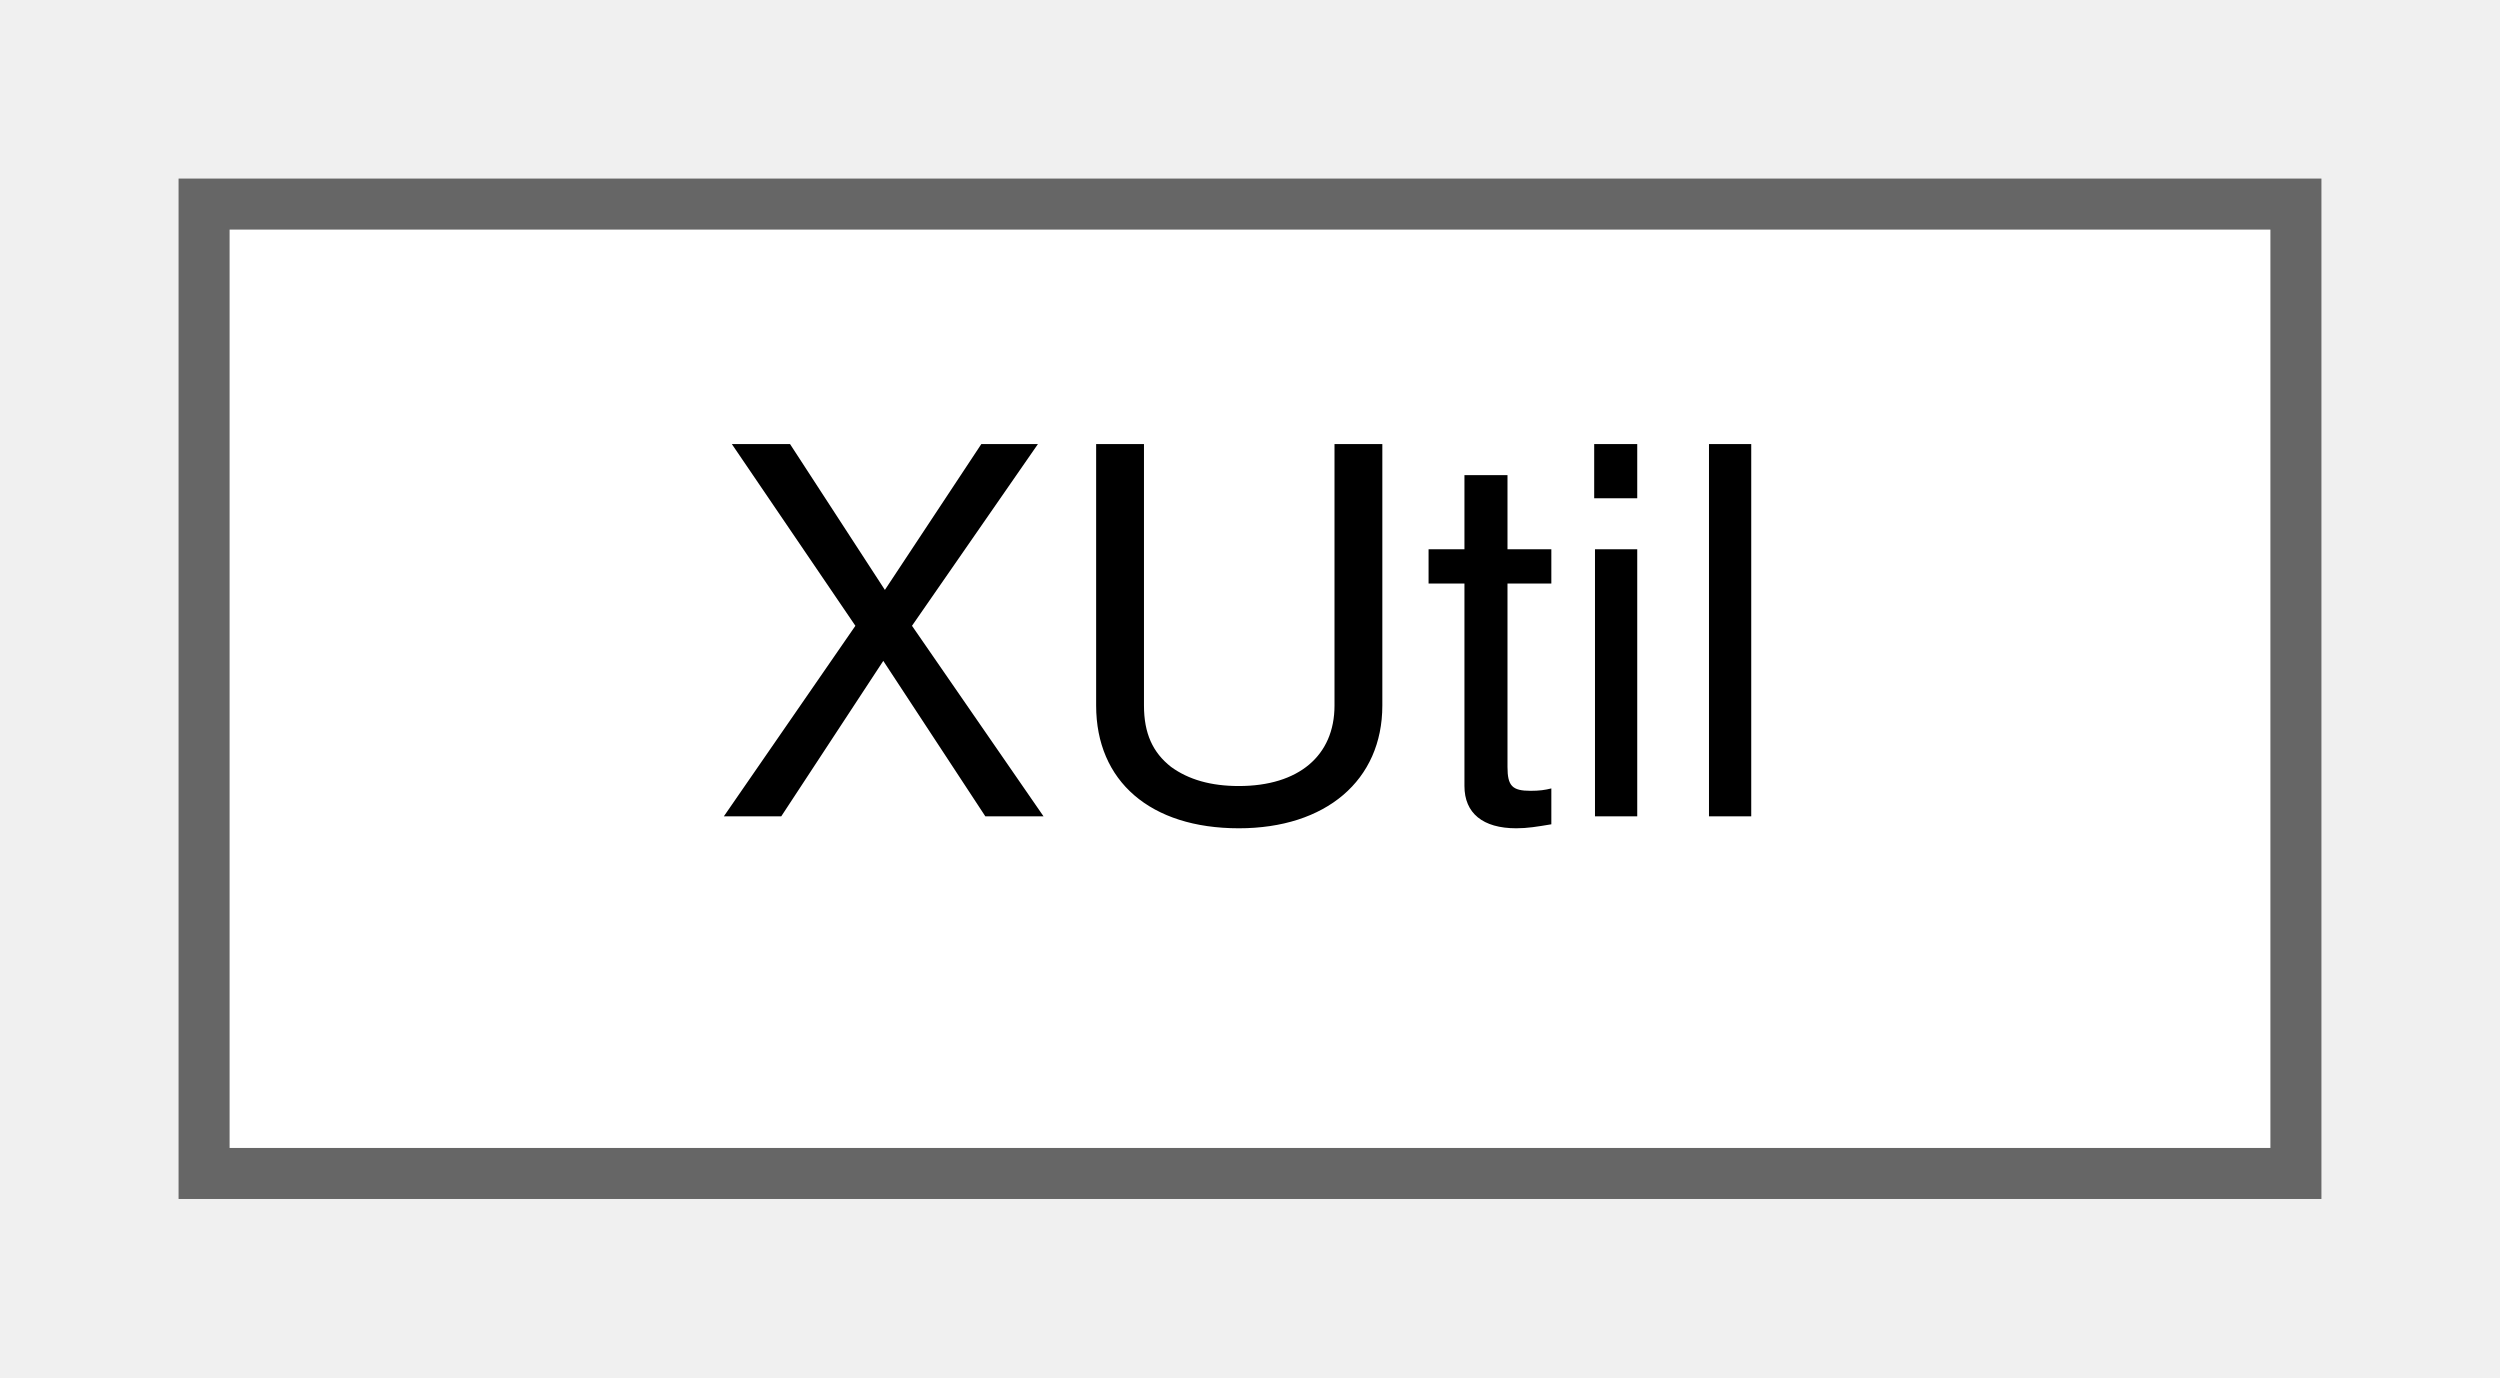
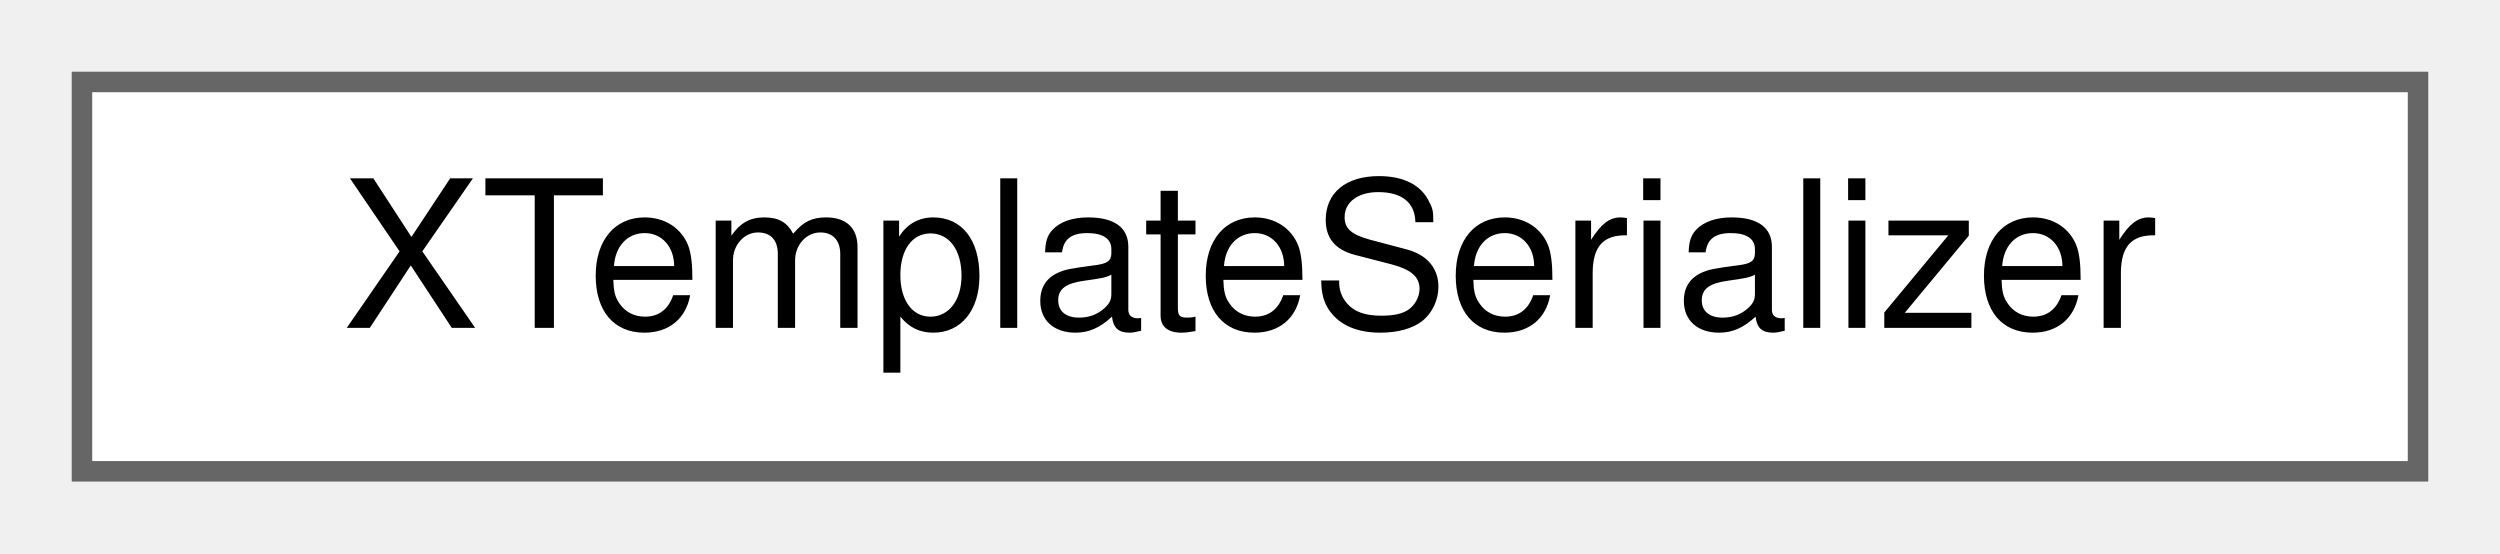
- <svg xmlns="http://www.w3.org/2000/svg" xmlns:xlink="http://www.w3.org/1999/xlink" width="49pt" height="27pt" viewBox="0.00 0.00 49.00 27.00">
+ <svg xmlns="http://www.w3.org/2000/svg" xmlns:xlink="http://www.w3.org/1999/xlink" width="122pt" height="27pt" viewBox="0.00 0.00 122.00 27.00">
  <g id="graph0" class="graph" transform="scale(1 1) rotate(0) translate(4 23)">
    <g id="node1" class="node">
      <g id="a_node1">
-         <a xlink:href="d5/dce/classXUtil.html" target="_top" xlink:title=" ">
-           <polygon fill="white" stroke="#666666" points="41,-19 0,-19 0,0 41,0 41,-19" />
-           <text text-anchor="middle" x="20.5" y="-7" font-family="Helvetica,sans-Serif" font-size="10.00">XUtil</text>
+         <a xlink:href="df/db4/classXTemplateSerializer.html" target="_top" xlink:title=" ">
+           <polygon fill="white" stroke="#666666" points="114,-19 0,-19 0,0 114,0 114,-19" />
+           <text text-anchor="middle" x="57" y="-7" font-family="Helvetica,sans-Serif" font-size="10.00">XTemplateSerializer</text>
        </a>
      </g>
    </g>
  </g>
</svg>
